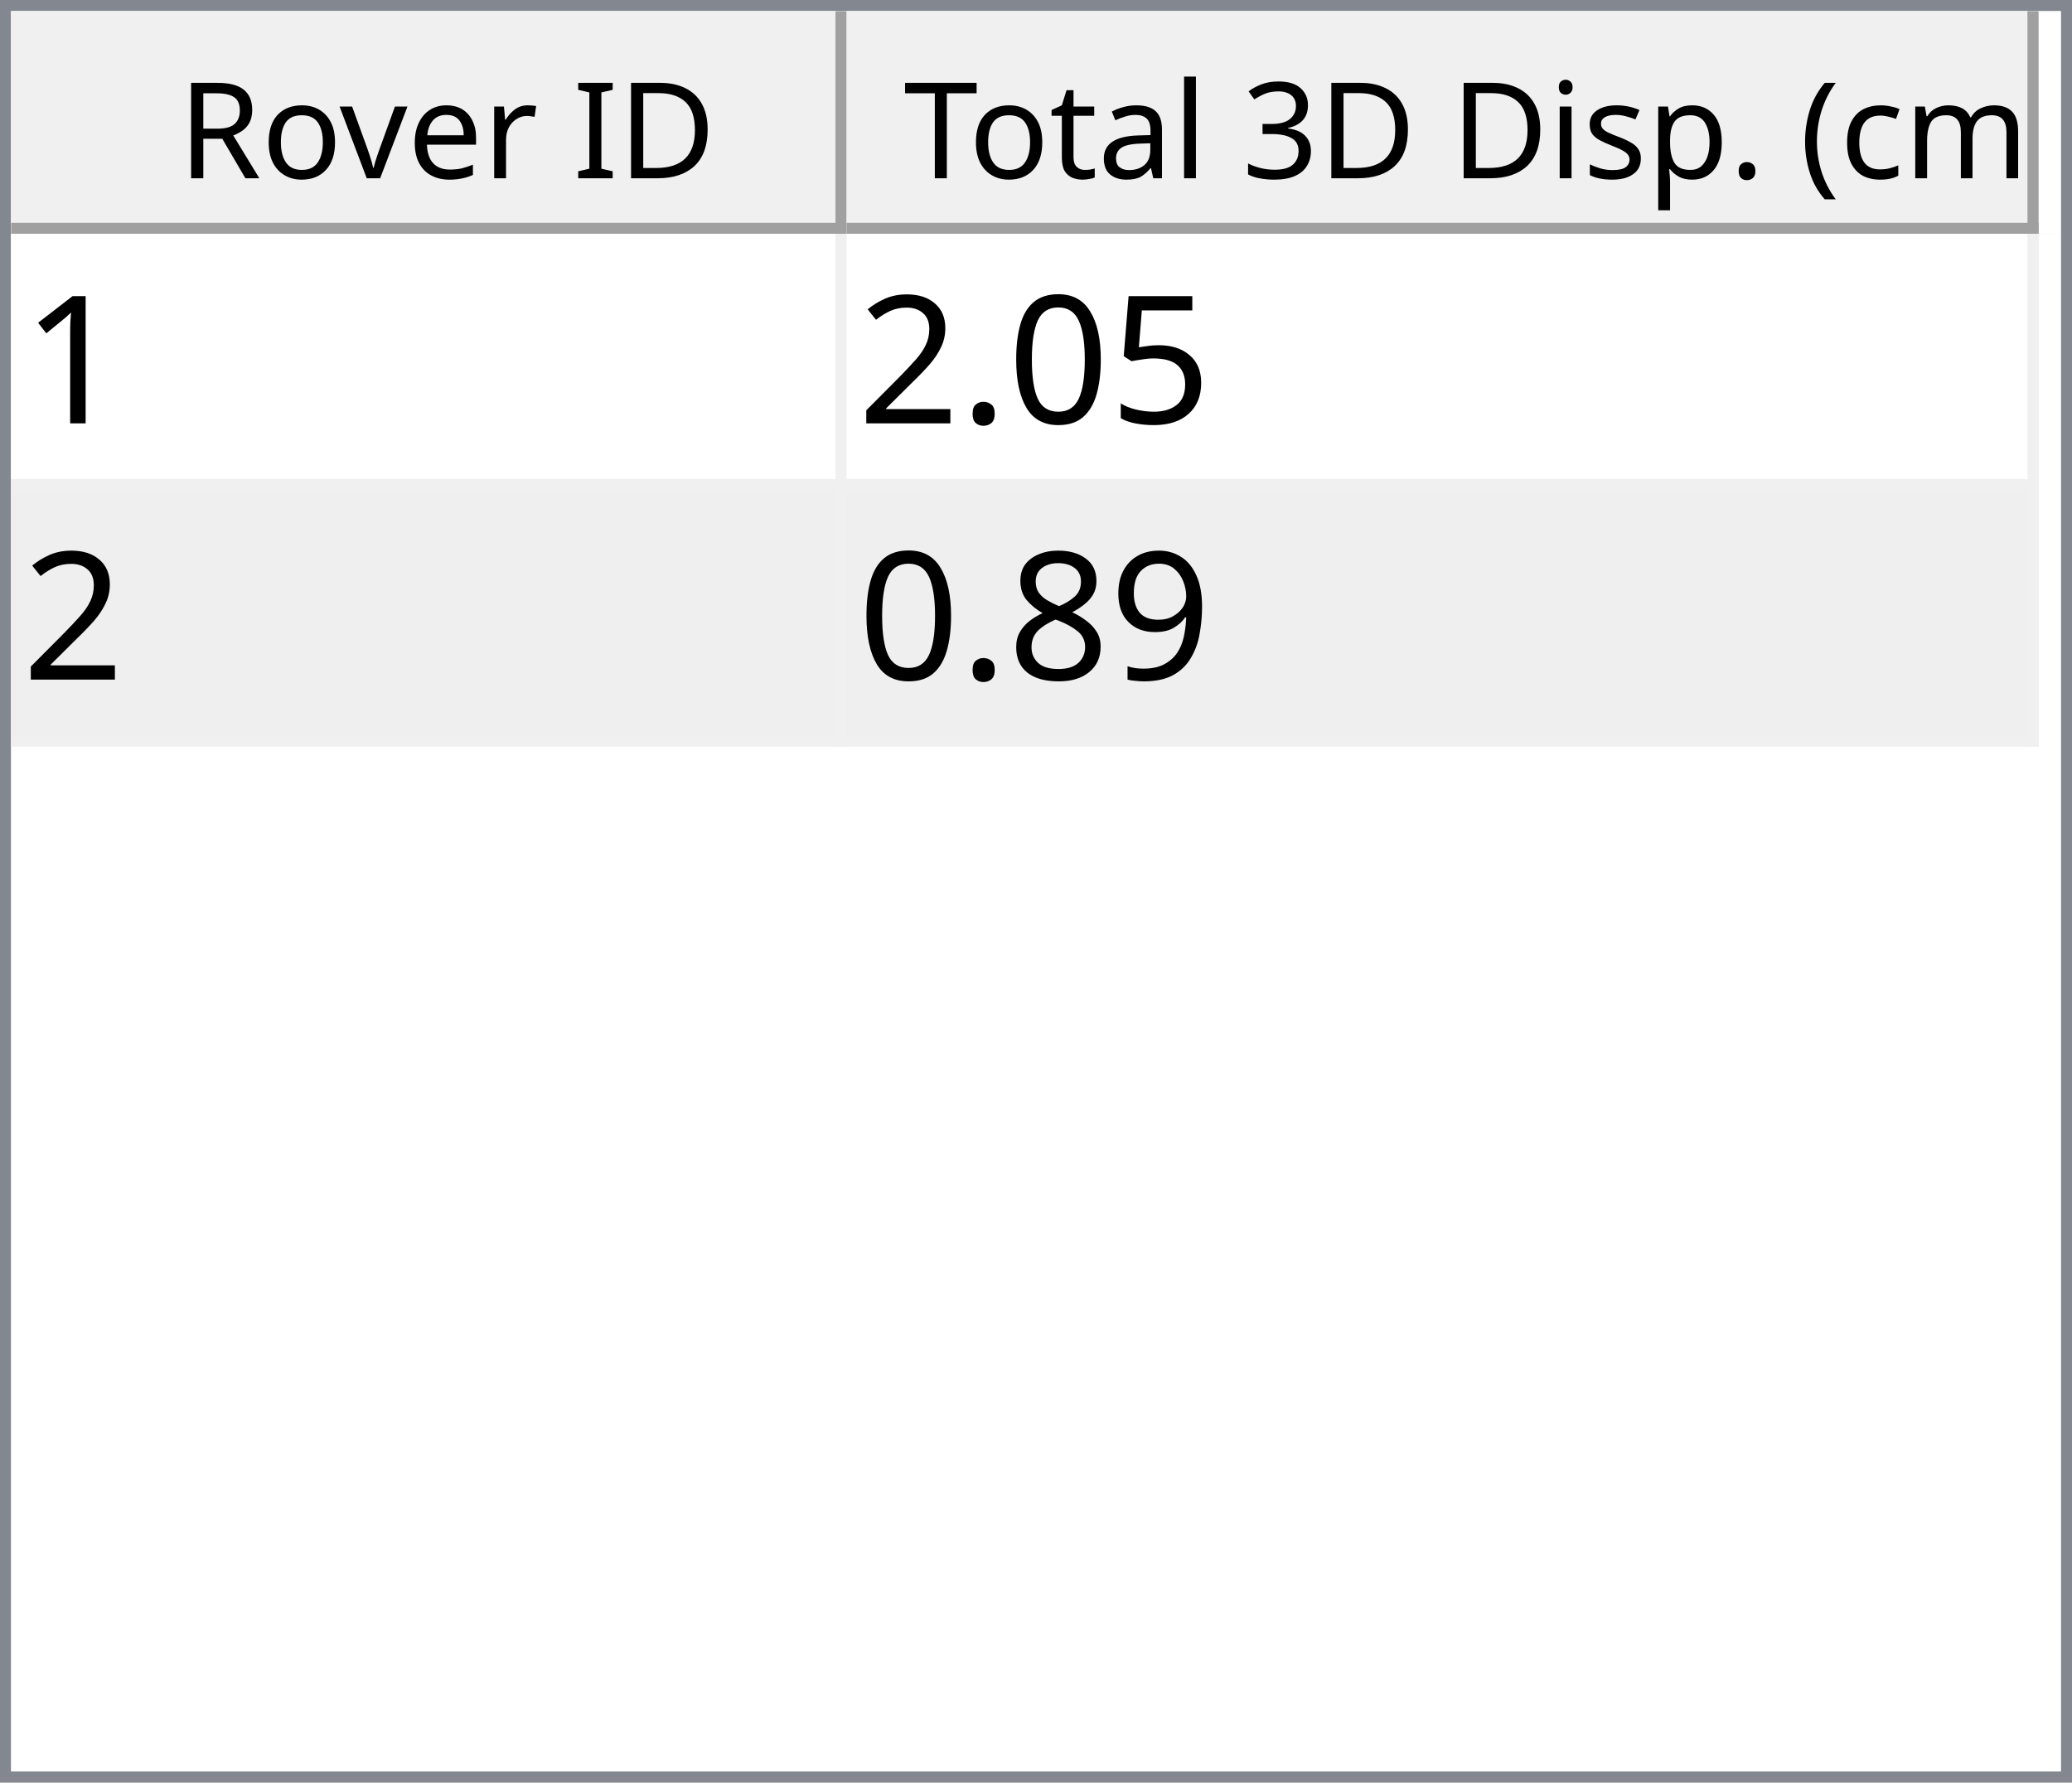
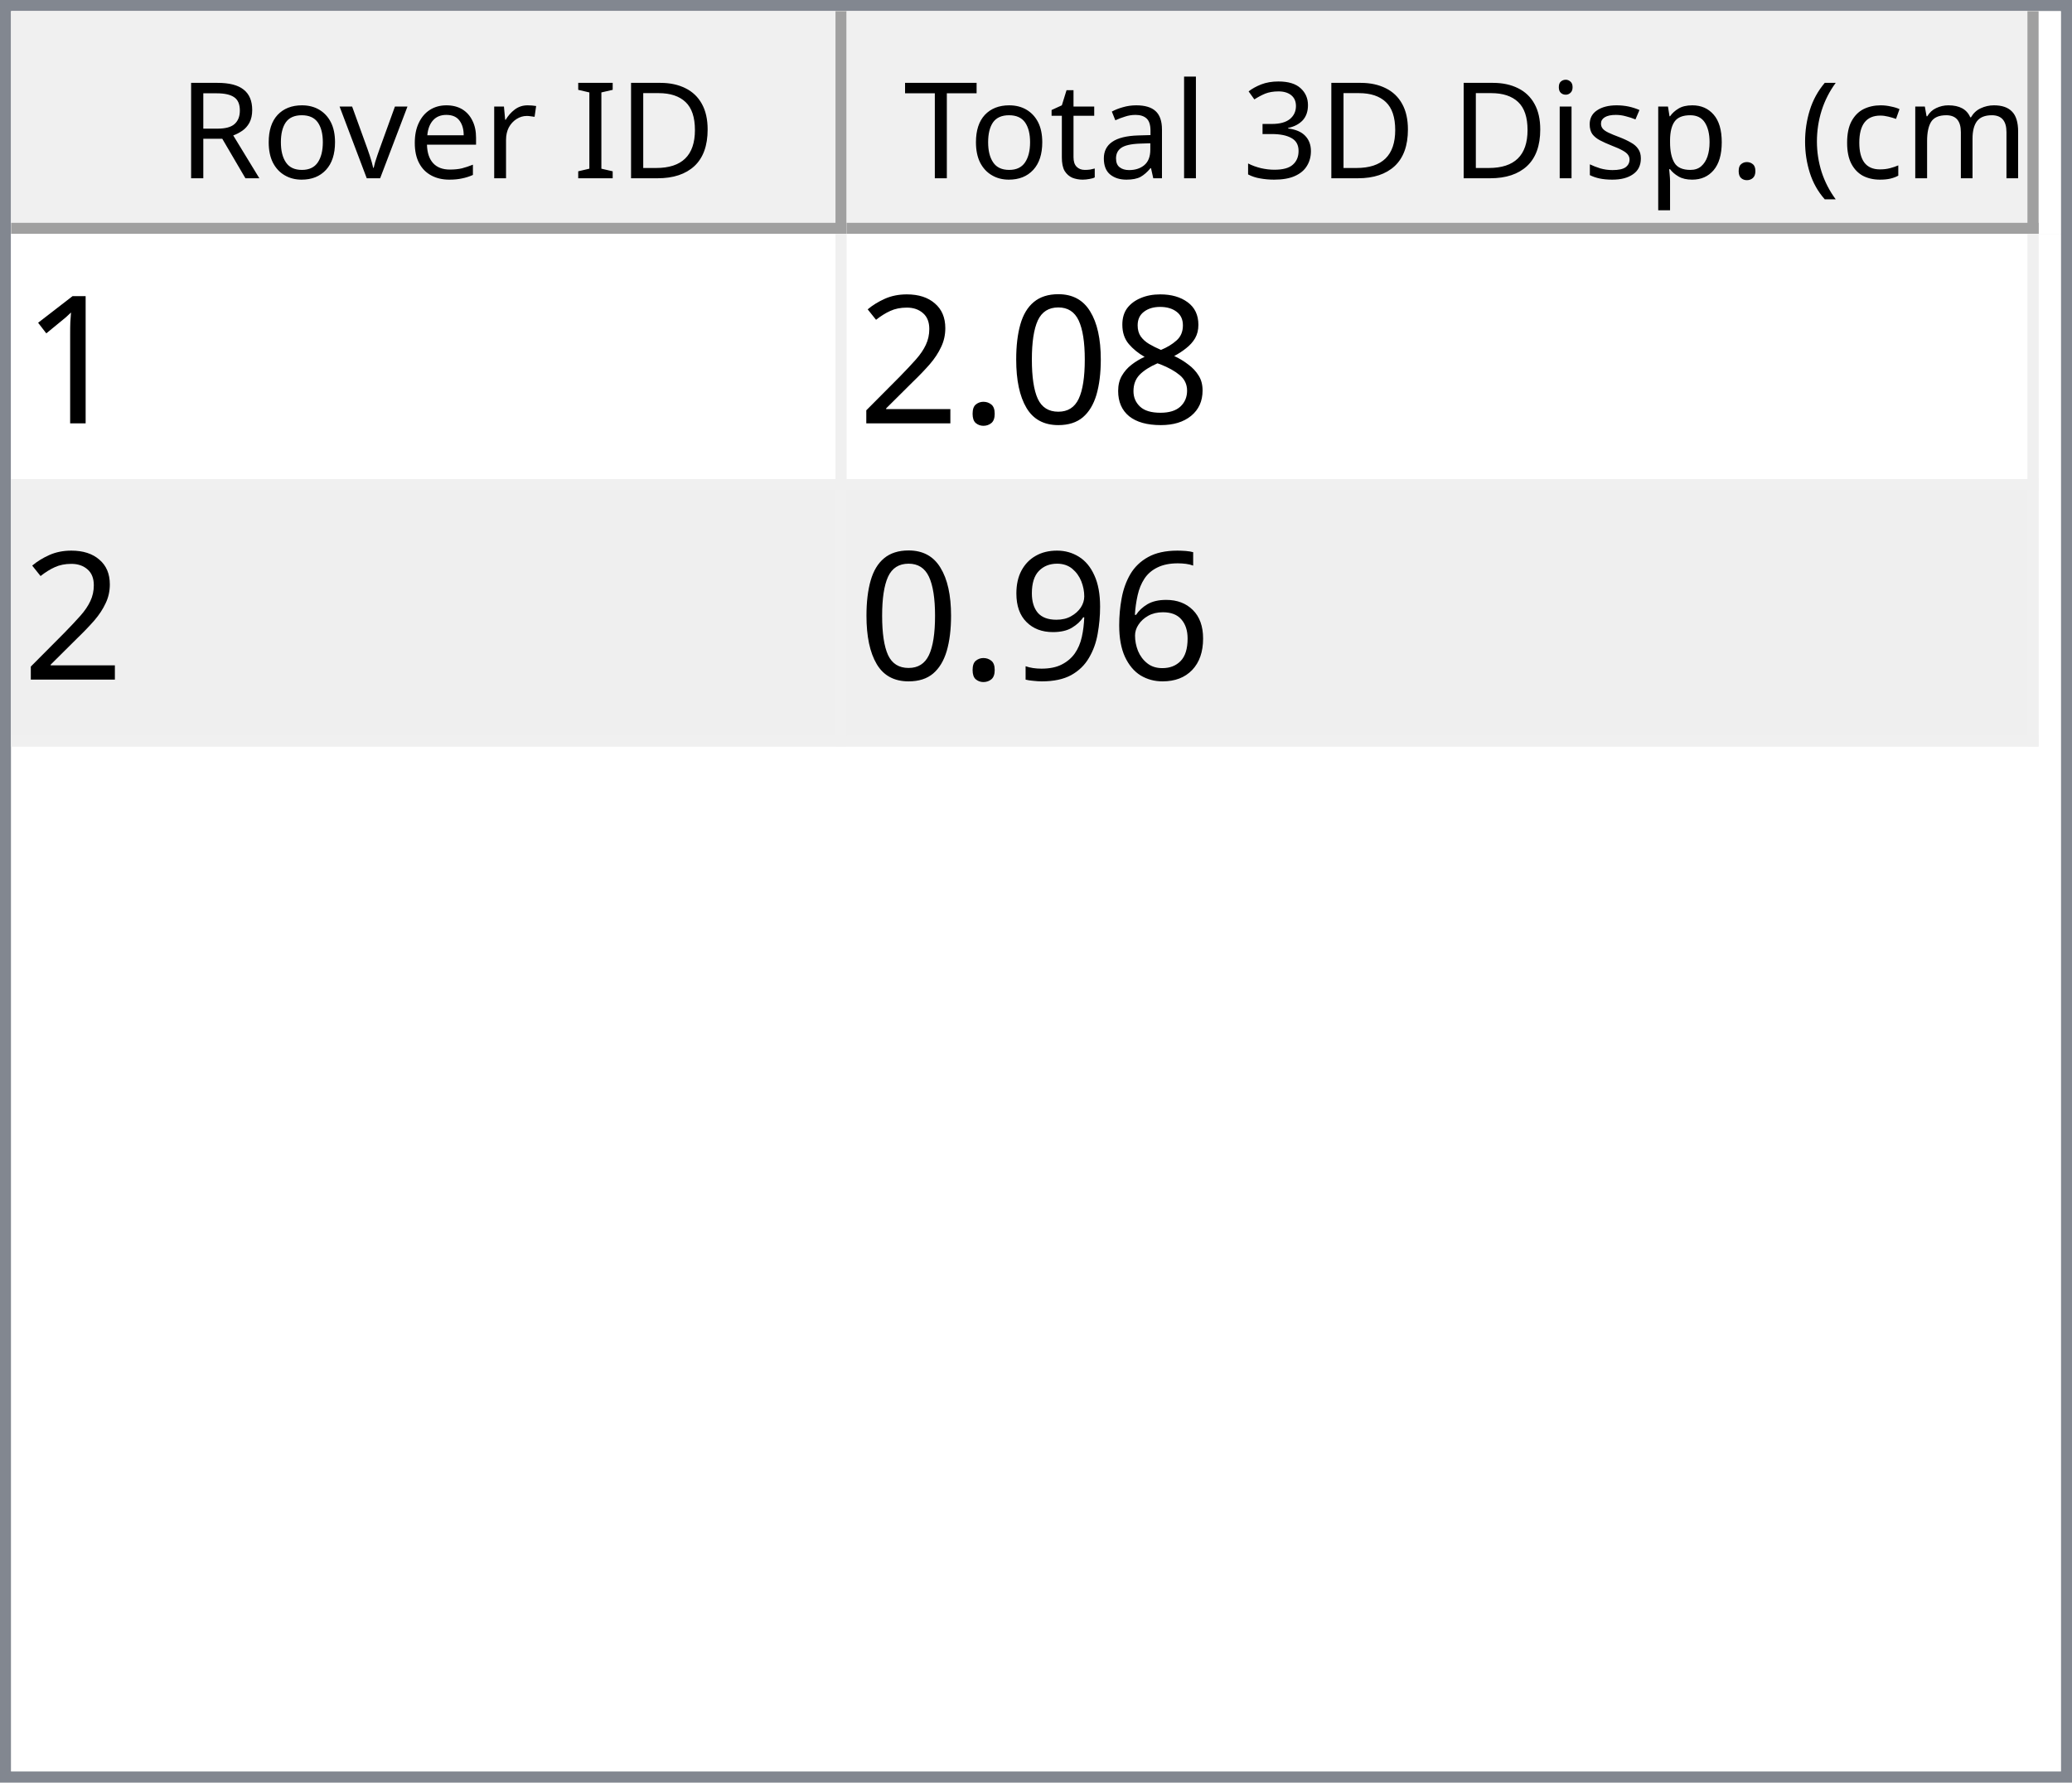
<svg xmlns="http://www.w3.org/2000/svg" style="fill-opacity:1; color-rendering:auto; color-interpolation:auto; text-rendering:auto; stroke:black; stroke-linecap:square; stroke-miterlimit:10; shape-rendering:auto; stroke-opacity:1; fill:black; stroke-dasharray:none; font-weight:normal; stroke-width:1; font-family:'Dialog'; font-style:normal; stroke-linejoin:miter; font-size:12px; stroke-dashoffset:0; image-rendering:auto;" width="186" height="160">
  <defs id="genericDefs" />
  <g>
    <defs id="defs1">
      <clipPath clipPathUnits="userSpaceOnUse" id="clipPath1">
        <path d="M0 0 L186 0 L186 160 L0 160 L0 0 Z" />
      </clipPath>
      <clipPath clipPathUnits="userSpaceOnUse" id="clipPath2">
        <path d="M0 0 L0 160 L186 160 L186 0 Z" />
      </clipPath>
      <clipPath clipPathUnits="userSpaceOnUse" id="clipPath3">
        <path d="M0 0 L0 20 L184 20 L184 0 Z" />
      </clipPath>
      <clipPath clipPathUnits="userSpaceOnUse" id="clipPath4">
        <path d="M0 0 L0 20 L75 20 L75 0 Z" />
      </clipPath>
      <clipPath clipPathUnits="userSpaceOnUse" id="clipPath5">
        <path d="M1 1 L1 19 L74 19 L74 1 Z" />
      </clipPath>
      <clipPath clipPathUnits="userSpaceOnUse" id="clipPath6">
        <path d="M0 0 L0 18 L73 18 L73 0 Z" />
      </clipPath>
      <clipPath clipPathUnits="userSpaceOnUse" id="clipPath7">
        <path d="M-0.5 -0.5 L-0.5 19.5 L74.5 19.5 L74.5 -0.5 Z" />
      </clipPath>
      <clipPath clipPathUnits="userSpaceOnUse" id="clipPath8">
        <path d="M0 0 L0 20 L107 20 L107 0 Z" />
      </clipPath>
      <clipPath clipPathUnits="userSpaceOnUse" id="clipPath9">
        <path d="M1 1 L1 19 L106 19 L106 1 Z" />
      </clipPath>
      <clipPath clipPathUnits="userSpaceOnUse" id="clipPath10">
        <path d="M0 0 L0 18 L105 18 L105 0 Z" />
      </clipPath>
      <clipPath clipPathUnits="userSpaceOnUse" id="clipPath11">
        <path d="M-0.5 -0.5 L-0.5 19.5 L106.5 19.5 L106.5 -0.5 Z" />
      </clipPath>
      <clipPath clipPathUnits="userSpaceOnUse" id="clipPath12">
        <path d="M0 0 L0 138 L184 138 L184 0 Z" />
      </clipPath>
      <clipPath clipPathUnits="userSpaceOnUse" id="clipPath13">
        <path d="M0 0 L0 46 L182 46 L182 0 Z" />
      </clipPath>
      <clipPath clipPathUnits="userSpaceOnUse" id="clipPath14">
        <path d="M-0.5 -0.5 L-0.5 45.5 L181.5 45.5 L181.5 -0.5 Z" />
      </clipPath>
      <clipPath clipPathUnits="userSpaceOnUse" id="clipPath15">
        <path d="M0 0 L0 22 L74 22 L74 0 Z" />
      </clipPath>
      <clipPath clipPathUnits="userSpaceOnUse" id="clipPath16">
        <path d="M0 0 L0 22 L106 22 L106 0 Z" />
      </clipPath>
      <font horiz-adv-x="64.551" id="font1">
        <font-face ascent="107.91" descent="25.098" units-per-em="100" style="font-style:normal; font-family:Segoe UI; font-weight:normal;" />
        <missing-glyph horiz-adv-x="64.551" d="M8.109 0 L8.109 68.266 L56.453 68.266 L56.453 0 L8.109 0 ZM15.328 7.234 L49.219 7.234 L49.219 61.031 L15.328 61.031 L15.328 7.234 Z" />
        <glyph unicode="D" horiz-adv-x="70.117" d="M9.188 0 L9.188 70.016 L28.516 70.016 Q65.531 70.016 65.531 35.891 Q65.531 19.672 55.25 9.836 Q44.969 0 27.734 0 L9.188 0 ZM17.391 62.594 L17.391 7.422 L27.828 7.422 Q41.609 7.422 49.273 14.797 Q56.938 22.172 56.938 35.688 Q56.938 62.594 28.328 62.594 L17.391 62.594 Z" />
        <glyph unicode="I" horiz-adv-x="26.611" d="M17.391 0 L9.188 0 L9.188 70.016 L17.391 70.016 L17.391 0 Z" />
        <glyph unicode=" " horiz-adv-x="27.393" d="" />
        <glyph unicode="r" horiz-adv-x="34.766" d="M34.188 41.891 Q32.078 43.5 28.125 43.5 Q23 43.5 19.555 38.672 Q16.109 33.844 16.109 25.484 L16.109 0 L8.109 0 L8.109 50 L16.109 50 L16.109 39.703 L16.312 39.703 Q18.016 44.969 21.531 47.922 Q25.047 50.875 29.391 50.875 Q32.516 50.875 34.188 50.203 L34.188 41.891 Z" />
        <glyph unicode="e" horiz-adv-x="52.295" d="M48.297 23 L12.984 23 Q13.188 14.656 17.484 10.109 Q21.781 5.562 29.297 5.562 Q37.75 5.562 44.828 11.141 L44.828 3.609 Q38.234 -1.172 27.391 -1.172 Q16.797 -1.172 10.742 5.641 Q4.688 12.453 4.688 24.812 Q4.688 36.469 11.305 43.82 Q17.922 51.172 27.734 51.172 Q37.547 51.172 42.922 44.828 Q48.297 38.484 48.297 27.203 L48.297 23 ZM40.094 29.781 Q40.047 36.719 36.75 40.578 Q33.453 44.438 27.594 44.438 Q21.922 44.438 17.969 40.383 Q14.016 36.328 13.094 29.781 L40.094 29.781 Z" />
        <glyph unicode="v" horiz-adv-x="47.9" d="M47.406 50 L27.484 0 L19.625 0 L0.688 50 L9.469 50 L22.172 13.672 Q23.578 9.672 23.922 6.688 L24.125 6.688 Q24.609 10.453 25.688 13.484 L38.969 50 L47.406 50 Z" />
        <glyph unicode="o" horiz-adv-x="58.594" d="M29 -1.172 Q17.922 -1.172 11.305 5.836 Q4.688 12.844 4.688 24.422 Q4.688 37.016 11.57 44.094 Q18.453 51.172 30.172 51.172 Q41.359 51.172 47.633 44.289 Q53.906 37.406 53.906 25.203 Q53.906 13.234 47.141 6.031 Q40.375 -1.172 29 -1.172 ZM29.594 44.438 Q21.875 44.438 17.383 39.188 Q12.891 33.938 12.891 24.703 Q12.891 15.828 17.43 10.695 Q21.969 5.562 29.594 5.562 Q37.359 5.562 41.531 10.594 Q45.703 15.625 45.703 24.906 Q45.703 34.281 41.531 39.359 Q37.359 44.438 29.594 44.438 Z" />
        <glyph unicode="R" horiz-adv-x="59.814" d="M59.375 0 L49.609 0 L37.891 19.625 Q36.281 22.359 34.766 24.289 Q33.25 26.219 31.664 27.438 Q30.078 28.656 28.25 29.219 Q26.422 29.781 24.125 29.781 L17.391 29.781 L17.391 0 L9.188 0 L9.188 70.016 L30.078 70.016 Q34.672 70.016 38.555 68.867 Q42.438 67.719 45.289 65.375 Q48.141 63.031 49.758 59.547 Q51.375 56.062 51.375 51.375 Q51.375 47.703 50.273 44.656 Q49.172 41.609 47.148 39.211 Q45.125 36.812 42.266 35.133 Q39.406 33.453 35.844 32.516 L35.844 32.328 Q37.594 31.547 38.891 30.547 Q40.188 29.547 41.359 28.18 Q42.531 26.812 43.68 25.078 Q44.828 23.344 46.234 21.047 L59.375 0 ZM17.391 62.594 L17.391 37.203 L28.516 37.203 Q31.594 37.203 34.203 38.133 Q36.812 39.062 38.719 40.797 Q40.625 42.531 41.703 45.047 Q42.781 47.562 42.781 50.688 Q42.781 56.297 39.141 59.445 Q35.5 62.594 28.609 62.594 L17.391 62.594 Z" />
        <glyph unicode=")" horiz-adv-x="30.176" d="M8.297 -15.922 L1.172 -15.922 Q16.406 2.344 16.406 26.812 Q16.406 51.469 1.078 70.016 L8.297 70.016 Q23.531 52.156 23.531 26.703 Q23.531 1.375 8.297 -15.922 Z" />
        <glyph unicode="m" horiz-adv-x="86.133" d="M79.109 0 L71.094 0 L71.094 28.719 Q71.094 37.016 68.531 40.727 Q65.969 44.438 59.906 44.438 Q54.781 44.438 51.195 39.75 Q47.609 35.062 47.609 28.516 L47.609 0 L39.594 0 L39.594 29.688 Q39.594 44.438 28.219 44.438 Q22.953 44.438 19.531 40.016 Q16.109 35.594 16.109 28.516 L16.109 0 L8.109 0 L8.109 50 L16.109 50 L16.109 42.094 L16.312 42.094 Q21.625 51.172 31.844 51.172 Q36.969 51.172 40.773 48.312 Q44.578 45.453 46 40.828 Q51.562 51.172 62.594 51.172 Q79.109 51.172 79.109 30.812 L79.109 0 Z" />
        <glyph unicode="c" horiz-adv-x="46.191" d="M42.188 2.297 Q36.422 -1.172 28.516 -1.172 Q17.828 -1.172 11.258 5.789 Q4.688 12.75 4.688 23.828 Q4.688 36.188 11.766 43.68 Q18.844 51.172 30.672 51.172 Q37.25 51.172 42.281 48.734 L42.281 40.531 Q36.719 44.438 30.375 44.438 Q22.703 44.438 17.797 38.945 Q12.891 33.453 12.891 24.516 Q12.891 15.719 17.508 10.641 Q22.125 5.562 29.891 5.562 Q36.422 5.562 42.188 9.906 L42.188 2.297 Z" />
        <glyph unicode="(" horiz-adv-x="30.176" d="M29.109 -15.922 L21.969 -15.922 Q6.844 1.375 6.844 26.703 Q6.844 52.156 21.969 70.016 L29.203 70.016 Q13.875 51.469 13.875 26.812 Q13.875 2.344 29.109 -15.922 Z" />
        <glyph unicode="." horiz-adv-x="21.68" d="M10.891 -1.078 Q8.641 -1.078 7.055 0.539 Q5.469 2.156 5.469 4.391 Q5.469 6.641 7.055 8.273 Q8.641 9.906 10.891 9.906 Q13.188 9.906 14.797 8.273 Q16.406 6.641 16.406 4.391 Q16.406 2.156 14.797 0.539 Q13.188 -1.078 10.891 -1.078 Z" />
        <glyph unicode="p" horiz-adv-x="58.789" d="M16.312 7.234 L16.109 7.234 L16.109 -23 L8.109 -23 L8.109 50 L16.109 50 L16.109 41.219 L16.312 41.219 Q22.219 51.172 33.594 51.172 Q43.266 51.172 48.688 44.461 Q54.109 37.75 54.109 26.469 Q54.109 13.922 48 6.375 Q41.891 -1.172 31.297 -1.172 Q21.578 -1.172 16.312 7.234 ZM16.109 27.391 L16.109 20.406 Q16.109 14.203 20.141 9.883 Q24.172 5.562 30.375 5.562 Q37.641 5.562 41.773 11.133 Q45.906 16.703 45.906 26.609 Q45.906 34.969 42.047 39.703 Q38.188 44.438 31.594 44.438 Q24.609 44.438 20.359 39.578 Q16.109 34.719 16.109 27.391 Z" />
        <glyph unicode="s" horiz-adv-x="42.432" d="M5.078 1.812 L5.078 10.406 Q11.625 5.562 19.484 5.562 Q30.031 5.562 30.031 12.594 Q30.031 14.594 29.125 15.992 Q28.219 17.391 26.68 18.461 Q25.141 19.531 23.07 20.383 Q21 21.234 18.609 22.172 Q15.281 23.484 12.766 24.828 Q10.25 26.172 8.57 27.859 Q6.891 29.547 6.031 31.695 Q5.172 33.844 5.172 36.719 Q5.172 40.234 6.789 42.945 Q8.406 45.656 11.086 47.484 Q13.766 49.312 17.211 50.242 Q20.656 51.172 24.312 51.172 Q30.812 51.172 35.938 48.922 L35.938 40.828 Q30.422 44.438 23.25 44.438 Q21 44.438 19.195 43.922 Q17.391 43.406 16.094 42.477 Q14.797 41.547 14.086 40.258 Q13.375 38.969 13.375 37.406 Q13.375 35.453 14.086 34.133 Q14.797 32.812 16.164 31.789 Q17.531 30.766 19.484 29.938 Q21.438 29.109 23.922 28.125 Q27.25 26.859 29.883 25.516 Q32.516 24.172 34.375 22.484 Q36.234 20.797 37.234 18.602 Q38.234 16.406 38.234 13.375 Q38.234 9.672 36.602 6.938 Q34.969 4.203 32.234 2.398 Q29.5 0.594 25.93 -0.289 Q22.359 -1.172 18.453 -1.172 Q10.75 -1.172 5.078 1.812 Z" />
        <glyph unicode="i" horiz-adv-x="24.219" d="M12.203 62.703 Q10.062 62.703 8.547 64.164 Q7.031 65.625 7.031 67.875 Q7.031 70.125 8.547 71.609 Q10.062 73.094 12.203 73.094 Q14.406 73.094 15.945 71.609 Q17.484 70.125 17.484 67.875 Q17.484 65.719 15.945 64.211 Q14.406 62.703 12.203 62.703 ZM16.109 0 L8.109 0 L8.109 50 L16.109 50 L16.109 0 Z" />
        <glyph unicode="3" horiz-adv-x="53.906" d="M46.531 19.828 Q46.531 15.094 44.75 11.211 Q42.969 7.328 39.719 4.57 Q36.469 1.812 31.93 0.297 Q27.391 -1.219 21.922 -1.219 Q11.922 -1.219 6 2.594 L6 11.188 Q13.094 5.609 22.219 5.609 Q25.875 5.609 28.828 6.539 Q31.781 7.469 33.906 9.227 Q36.031 10.984 37.18 13.477 Q38.328 15.969 38.328 19.094 Q38.328 32.812 18.797 32.812 L12.984 32.812 L12.984 39.594 L18.5 39.594 Q35.797 39.594 35.797 52.484 Q35.797 64.406 22.609 64.406 Q15.188 64.406 8.688 59.422 L8.688 67.188 Q15.375 71.188 24.609 71.188 Q29 71.188 32.57 69.969 Q36.141 68.75 38.68 66.555 Q41.219 64.359 42.609 61.281 Q44 58.203 44 54.5 Q44 40.672 30.031 36.719 L30.031 36.531 Q33.594 36.141 36.625 34.797 Q39.656 33.453 41.852 31.305 Q44.047 29.156 45.289 26.25 Q46.531 23.344 46.531 19.828 Z" />
        <glyph unicode="l" horiz-adv-x="24.219" d="M16.109 0 L8.109 0 L8.109 74.031 L16.109 74.031 L16.109 0 Z" />
        <glyph unicode="a" horiz-adv-x="50.879" d="M43.891 0 L35.891 0 L35.891 7.812 L35.688 7.812 Q30.469 -1.172 20.312 -1.172 Q12.844 -1.172 8.617 2.781 Q4.391 6.734 4.391 13.281 Q4.391 27.297 20.906 29.594 L35.891 31.688 Q35.891 44.438 25.594 44.438 Q16.547 44.438 9.281 38.281 L9.281 46.484 Q16.656 51.172 26.266 51.172 Q43.891 51.172 43.891 32.516 L43.891 0 ZM35.891 25.297 L23.828 23.641 Q18.266 22.859 15.43 20.875 Q12.594 18.891 12.594 13.875 Q12.594 10.203 15.211 7.883 Q17.828 5.562 22.172 5.562 Q28.125 5.562 32.008 9.742 Q35.891 13.922 35.891 20.312 L35.891 25.297 Z" />
        <glyph unicode="t" horiz-adv-x="33.887" d="M31.297 0.484 Q28.469 -1.078 23.828 -1.078 Q10.688 -1.078 10.688 13.578 L10.688 43.172 L2.094 43.172 L2.094 50 L10.688 50 L10.688 62.203 L18.703 64.797 L18.703 50 L31.297 50 L31.297 43.172 L18.703 43.172 L18.703 14.984 Q18.703 9.969 20.414 7.82 Q22.125 5.672 26.078 5.672 Q29.109 5.672 31.297 7.328 L31.297 0.484 Z" />
        <glyph unicode="T" horiz-adv-x="52.393" d="M50.594 62.594 L30.375 62.594 L30.375 0 L22.172 0 L22.172 62.594 L2 62.594 L2 70.016 L50.594 70.016 L50.594 62.594 Z" />
      </font>
      <font horiz-adv-x="75.0" id="font2">
        <font-face ascent="100.537" descent="21.973" units-per-em="100" style="font-style:normal; font-family:sans-serif; font-weight:normal;" />
        <missing-glyph horiz-adv-x="75.0" d="M12.5 0 L12.5 62.5 L62.5 62.5 L62.5 0 L12.5 0 ZM14.062 1.562 L60.938 1.562 L60.938 60.938 L14.062 60.938 L14.062 1.562 Z" />
        <glyph unicode="1" horiz-adv-x="55.615" d="M37.25 0 L28.469 0 L28.469 56 Q25.297 52.984 20.141 49.953 Q14.984 46.922 10.891 45.406 L10.891 53.906 Q18.266 57.375 23.781 62.305 Q29.297 67.234 31.594 71.875 L37.25 71.875 L37.25 0 Z" />
-         <glyph unicode="5" horiz-adv-x="55.615" d="M4.156 18.75 L13.375 19.531 Q14.406 12.797 18.141 9.398 Q21.875 6 27.156 6 Q33.5 6 37.891 10.789 Q42.281 15.578 42.281 23.484 Q42.281 31 38.062 35.352 Q33.844 39.703 27 39.703 Q22.75 39.703 19.336 37.773 Q15.922 35.844 13.969 32.766 L5.719 33.844 L12.641 70.609 L48.25 70.609 L48.25 62.203 L19.672 62.203 L15.828 42.969 Q22.266 47.469 29.344 47.469 Q38.719 47.469 45.164 40.969 Q51.609 34.469 51.609 24.266 Q51.609 14.547 45.953 7.469 Q39.062 -1.219 27.156 -1.219 Q17.391 -1.219 11.211 4.25 Q5.031 9.719 4.156 18.75 Z" />
+         <glyph unicode="8" horiz-adv-x="55.615" d="M17.672 38.812 Q12.203 40.828 9.57 44.539 Q6.938 48.25 6.938 53.422 Q6.938 61.234 12.555 66.555 Q18.172 71.875 27.484 71.875 Q36.859 71.875 42.578 66.43 Q48.297 60.984 48.297 53.172 Q48.297 48.188 45.68 44.508 Q43.062 40.828 37.75 38.812 Q44.344 36.672 47.781 31.883 Q51.219 27.094 51.219 20.453 Q51.219 11.281 44.727 5.031 Q38.234 -1.219 27.641 -1.219 Q17.047 -1.219 10.547 5.055 Q4.047 11.328 4.047 20.703 Q4.047 27.688 7.594 32.398 Q11.141 37.109 17.672 38.812 ZM15.922 53.719 Q15.922 48.641 19.195 45.414 Q22.469 42.188 27.688 42.188 Q32.766 42.188 36.016 45.383 Q39.266 48.578 39.266 53.219 Q39.266 58.062 35.914 61.359 Q32.562 64.656 27.594 64.656 Q22.562 64.656 19.242 61.43 Q15.922 58.203 15.922 53.719 ZM13.094 20.656 Q13.094 16.891 14.875 13.375 Q16.656 9.859 20.172 7.93 Q23.688 6 27.734 6 Q34.031 6 38.133 10.055 Q42.234 14.109 42.234 20.359 Q42.234 26.703 38.016 30.859 Q33.797 35.016 27.438 35.016 Q21.234 35.016 17.164 30.914 Q13.094 26.812 13.094 20.656 Z" />
        <glyph unicode="0" horiz-adv-x="55.615" d="M4.156 35.297 Q4.156 48 6.766 55.742 Q9.375 63.484 14.523 67.68 Q19.672 71.875 27.484 71.875 Q33.25 71.875 37.594 69.555 Q41.938 67.234 44.773 62.867 Q47.609 58.5 49.219 52.227 Q50.828 45.953 50.828 35.297 Q50.828 22.703 48.242 14.969 Q45.656 7.234 40.508 3.008 Q35.359 -1.219 27.484 -1.219 Q17.141 -1.219 11.234 6.203 Q4.156 15.141 4.156 35.297 ZM13.188 35.297 Q13.188 17.672 17.312 11.836 Q21.438 6 27.484 6 Q33.547 6 37.672 11.859 Q41.797 17.719 41.797 35.297 Q41.797 52.984 37.672 58.789 Q33.547 64.594 27.391 64.594 Q21.344 64.594 17.719 59.469 Q13.188 52.938 13.188 35.297 Z" />
        <glyph unicode="." horiz-adv-x="27.783" d="M9.078 0 L9.078 10.016 L19.094 10.016 L19.094 0 L9.078 0 Z" />
        <glyph unicode="2" horiz-adv-x="55.615" d="M50.344 8.453 L50.344 0 L3.031 0 Q2.938 3.172 4.047 6.109 Q5.859 10.938 9.836 15.625 Q13.812 20.312 21.344 26.469 Q33.016 36.031 37.117 41.625 Q41.219 47.219 41.219 52.203 Q41.219 57.422 37.477 61.008 Q33.734 64.594 27.734 64.594 Q21.391 64.594 17.578 60.789 Q13.766 56.984 13.719 50.25 L4.688 51.172 Q5.609 61.281 11.664 66.578 Q17.719 71.875 27.938 71.875 Q38.234 71.875 44.242 66.164 Q50.25 60.453 50.25 52 Q50.25 47.703 48.492 43.555 Q46.734 39.406 42.656 34.812 Q38.578 30.219 29.109 22.219 Q21.188 15.578 18.945 13.211 Q16.703 10.844 15.234 8.453 L50.344 8.453 Z" />
+         <glyph unicode="6" horiz-adv-x="55.615" d="M49.75 54.047 L41.016 53.375 Q39.844 58.547 37.703 60.891 Q34.125 64.656 28.906 64.656 Q24.703 64.656 21.531 62.312 Q17.391 59.281 14.992 53.469 Q12.594 47.656 12.5 36.922 Q15.672 41.75 20.266 44.094 Q24.859 46.438 29.891 46.438 Q38.672 46.438 44.852 39.969 Q51.031 33.5 51.031 23.25 Q51.031 16.5 48.125 10.719 Q45.219 4.938 40.141 1.859 Q35.062 -1.219 28.609 -1.219 Q17.625 -1.219 10.695 6.859 Q3.766 14.938 3.766 33.5 Q3.766 54.25 11.422 63.672 Q18.109 71.875 29.438 71.875 Q37.891 71.875 43.289 67.141 Q48.688 62.406 49.75 54.047 ZM13.875 23.188 Q13.875 18.656 15.797 14.508 Q17.719 10.359 21.188 8.18 Q24.656 6 28.469 6 Q34.031 6 38.039 10.492 Q42.047 14.984 42.047 22.703 Q42.047 30.125 38.086 34.398 Q34.125 38.672 28.125 38.672 Q22.172 38.672 18.023 34.398 Q13.875 30.125 13.875 23.188 Z" />
        <glyph unicode="9" horiz-adv-x="55.615" d="M5.469 16.547 L13.922 17.328 Q14.984 11.375 18.016 8.688 Q21.047 6 25.781 6 Q29.828 6 32.883 7.859 Q35.938 9.719 37.891 12.82 Q39.844 15.922 41.164 21.195 Q42.484 26.469 42.484 31.938 Q42.484 32.516 42.438 33.688 Q39.797 29.5 35.234 26.883 Q30.672 24.266 25.344 24.266 Q16.453 24.266 10.305 30.711 Q4.156 37.156 4.156 47.703 Q4.156 58.594 10.578 65.234 Q17 71.875 26.656 71.875 Q33.641 71.875 39.43 68.117 Q45.219 64.359 48.219 57.398 Q51.219 50.438 51.219 37.25 Q51.219 23.531 48.242 15.406 Q45.266 7.281 39.383 3.031 Q33.5 -1.219 25.594 -1.219 Q17.188 -1.219 11.867 3.445 Q6.547 8.109 5.469 16.547 ZM41.453 48.141 Q41.453 55.719 37.43 60.156 Q33.406 64.594 27.734 64.594 Q21.875 64.594 17.531 59.812 Q13.188 55.031 13.188 47.406 Q13.188 40.578 17.312 36.305 Q21.438 32.031 27.484 32.031 Q33.594 32.031 37.523 36.305 Q41.453 40.578 41.453 48.141 Z" />
-         <glyph unicode="8" horiz-adv-x="55.615" d="M17.672 38.812 Q12.203 40.828 9.57 44.539 Q6.938 48.25 6.938 53.422 Q6.938 61.234 12.555 66.555 Q18.172 71.875 27.484 71.875 Q36.859 71.875 42.578 66.43 Q48.297 60.984 48.297 53.172 Q48.297 48.188 45.68 44.508 Q43.062 40.828 37.75 38.812 Q44.344 36.672 47.781 31.883 Q51.219 27.094 51.219 20.453 Q51.219 11.281 44.727 5.031 Q38.234 -1.219 27.641 -1.219 Q17.047 -1.219 10.547 5.055 Q4.047 11.328 4.047 20.703 Q4.047 27.688 7.594 32.398 Q11.141 37.109 17.672 38.812 ZM15.922 53.719 Q15.922 48.641 19.195 45.414 Q22.469 42.188 27.688 42.188 Q32.766 42.188 36.016 45.383 Q39.266 48.578 39.266 53.219 Q39.266 58.062 35.914 61.359 Q32.562 64.656 27.594 64.656 Q22.562 64.656 19.242 61.43 Q15.922 58.203 15.922 53.719 ZM13.094 20.656 Q13.094 16.891 14.875 13.375 Q16.656 9.859 20.172 7.93 Q23.688 6 27.734 6 Q34.031 6 38.133 10.055 Q42.234 14.109 42.234 20.359 Q42.234 26.703 38.016 30.859 Q33.797 35.016 27.438 35.016 Q21.234 35.016 17.164 30.914 Q13.094 26.812 13.094 20.656 Z" />
      </font>
    </defs>
    <g style="fill:white; stroke:white;">
      <rect x="0" y="0" width="186" style="clip-path:url(#clipPath1); stroke:none;" height="160" />
    </g>
    <g style="fill:white; text-rendering:optimizeSpeed; color-rendering:optimizeSpeed; image-rendering:optimizeSpeed; shape-rendering:crispEdges; stroke:white; color-interpolation:sRGB;">
      <rect x="0" width="186" height="160" y="0" style="stroke:none;" />
      <path style="stroke:none;" d="M0 160 L186 160 L186 0 L0 0 Z" />
    </g>
    <g style="fill:rgb(240,240,240); font-family:'Segoe UI'; stroke:rgb(240,240,240);">
      <rect x="0" y="0" width="186" style="clip-path:url(#clipPath2); stroke:none;" height="160" />
    </g>
    <g style="fill:rgb(130,135,144); font-family:'Segoe UI'; stroke:rgb(130,135,144);">
      <path d="M0 0 L186 0 L186 160 L0 160 L0 0 ZM1 1 L185 1 L185 159 L1 159 L1 1 Z" style="fill-rule:evenodd; clip-path:url(#clipPath2); stroke:none;" />
    </g>
    <g style="fill:white; font-family:'Segoe UI'; stroke:white;" transform="translate(1,1)">
      <rect x="0" y="0" width="184" style="clip-path:url(#clipPath3); stroke:none;" height="20" />
    </g>
    <g style="fill:rgb(240,240,240); font-family:'Segoe UI'; stroke:rgb(240,240,240);" transform="translate(1,1)">
      <rect x="0" y="0" width="75" style="clip-path:url(#clipPath4); stroke:none;" height="20" />
    </g>
    <g style="font-family:'Segoe UI';" transform="translate(2,2)">
      <text x="14" xml:space="preserve" y="14" style="clip-path:url(#clipPath6); stroke:none;">Rover ID</text>
    </g>
    <g style="fill:rgb(160,160,160); font-family:'Segoe UI'; stroke:rgb(160,160,160); stroke-linejoin:bevel;" transform="translate(1.5,1.5)">
      <line x1="74" x2="74" y1="0" style="fill:none; clip-path:url(#clipPath7);" y2="19" />
    </g>
    <g style="fill:rgb(160,160,160); font-family:'Segoe UI'; stroke:rgb(160,160,160); stroke-linejoin:bevel;" transform="matrix(1,0,0,1,1,1) translate(0.5,0.5)">
      <line x1="0" x2="74" y1="19" style="fill:none; clip-path:url(#clipPath7);" y2="19" />
    </g>
    <g style="fill:rgb(240,240,240); font-family:'Segoe UI'; stroke:rgb(240,240,240);" transform="translate(76,1)">
      <rect x="0" y="0" width="107" style="clip-path:url(#clipPath8); stroke:none;" height="20" />
    </g>
    <g style="font-family:'Segoe UI';" transform="translate(77,2)">
      <text x="1" xml:space="preserve" y="14" style="clip-path:url(#clipPath10); stroke:none;"> Total 3D Disp. (cm)</text>
    </g>
    <g style="fill:rgb(160,160,160); font-family:'Segoe UI'; stroke:rgb(160,160,160); stroke-linejoin:bevel;" transform="translate(76.5,1.5)">
      <line x1="106" x2="106" y1="0" style="fill:none; clip-path:url(#clipPath11);" y2="19" />
    </g>
    <g style="fill:rgb(160,160,160); font-family:'Segoe UI'; stroke:rgb(160,160,160); stroke-linejoin:bevel;" transform="matrix(1,0,0,1,76,1) translate(0.5,0.5)">
      <line x1="0" x2="106" y1="19" style="fill:none; clip-path:url(#clipPath11);" y2="19" />
    </g>
    <g style="fill:white; font-family:'Segoe UI'; stroke:white;" transform="translate(1,21)">
      <rect x="0" y="0" width="184" style="clip-path:url(#clipPath12); stroke:none;" height="138" />
    </g>
    <g style="fill:rgb(240,240,240); font-size:16px; font-family:sans-serif; stroke:rgb(240,240,240);" transform="translate(1,21)">
      <rect x="0" y="0" width="182" style="clip-path:url(#clipPath13); stroke:none;" height="46" />
      <line transform="translate(0.5,0.5)" x1="0" x2="181" y1="22" style="clip-path:url(#clipPath14); fill:none; stroke-linejoin:bevel;" y2="22" />
    </g>
    <g transform="matrix(1,0,0,1,1,21) translate(0.5,0.5)" style="fill:rgb(240,240,240); font-size:16px; font-family:sans-serif; stroke:rgb(240,240,240); stroke-linejoin:bevel;">
      <line x1="0" x2="181" y1="45" style="fill:none; clip-path:url(#clipPath14);" y2="45" />
    </g>
    <g transform="matrix(1,0,0,1,1,21) translate(0.5,0.5)" style="fill:rgb(240,240,240); font-size:16px; font-family:sans-serif; stroke:rgb(240,240,240); stroke-linejoin:bevel;">
      <line x1="74" x2="74" y1="0" style="fill:none; clip-path:url(#clipPath14);" y2="45" />
    </g>
    <g transform="matrix(1,0,0,1,1,21) translate(0.5,0.5)" style="fill:rgb(240,240,240); font-size:16px; font-family:sans-serif; stroke:rgb(240,240,240); stroke-linejoin:bevel;">
      <line x1="181" x2="181" y1="0" style="fill:none; clip-path:url(#clipPath14);" y2="45" />
    </g>
    <g style="fill:white; font-size:16px; font-family:sans-serif; stroke:white;" transform="matrix(1,0,0,1,1,21)">
      <rect x="0" y="0" width="74" style="clip-path:url(#clipPath15); stroke:none;" height="22" />
      <text x="1" y="17" style="fill:black; clip-path:url(#clipPath15); stroke:none;" xml:space="preserve">1</text>
    </g>
    <g style="fill:white; font-size:16px; font-family:sans-serif; stroke:white;" transform="matrix(1,0,0,1,1,21) translate(75,0)">
      <rect x="0" y="0" width="106" style="clip-path:url(#clipPath16); stroke:none;" height="22" />
-       <text x="1" y="17" style="fill:black; clip-path:url(#clipPath16); stroke:none;" xml:space="preserve">2.05</text>
+       <text x="1" y="17" style="fill:black; clip-path:url(#clipPath16); stroke:none;" xml:space="preserve">2.08</text>
    </g>
    <g style="fill:rgb(239,239,239); font-size:16px; font-family:sans-serif; stroke:rgb(239,239,239);" transform="matrix(1,0,0,1,1,21) translate(0,23)">
      <rect x="0" y="0" width="74" style="clip-path:url(#clipPath15); stroke:none;" height="22" />
      <text x="1" y="17" style="fill:black; clip-path:url(#clipPath15); stroke:none;" xml:space="preserve">2</text>
    </g>
    <g style="fill:rgb(239,239,239); font-size:16px; font-family:sans-serif; stroke:rgb(239,239,239);" transform="matrix(1,0,0,1,1,21) translate(75,23)">
      <rect x="0" y="0" width="106" style="clip-path:url(#clipPath16); stroke:none;" height="22" />
-       <text x="1" y="17" style="fill:black; clip-path:url(#clipPath16); stroke:none;" xml:space="preserve">0.89</text>
+       <text x="1" y="17" style="fill:black; clip-path:url(#clipPath16); stroke:none;" xml:space="preserve">0.96</text>
    </g>
  </g>
</svg>
